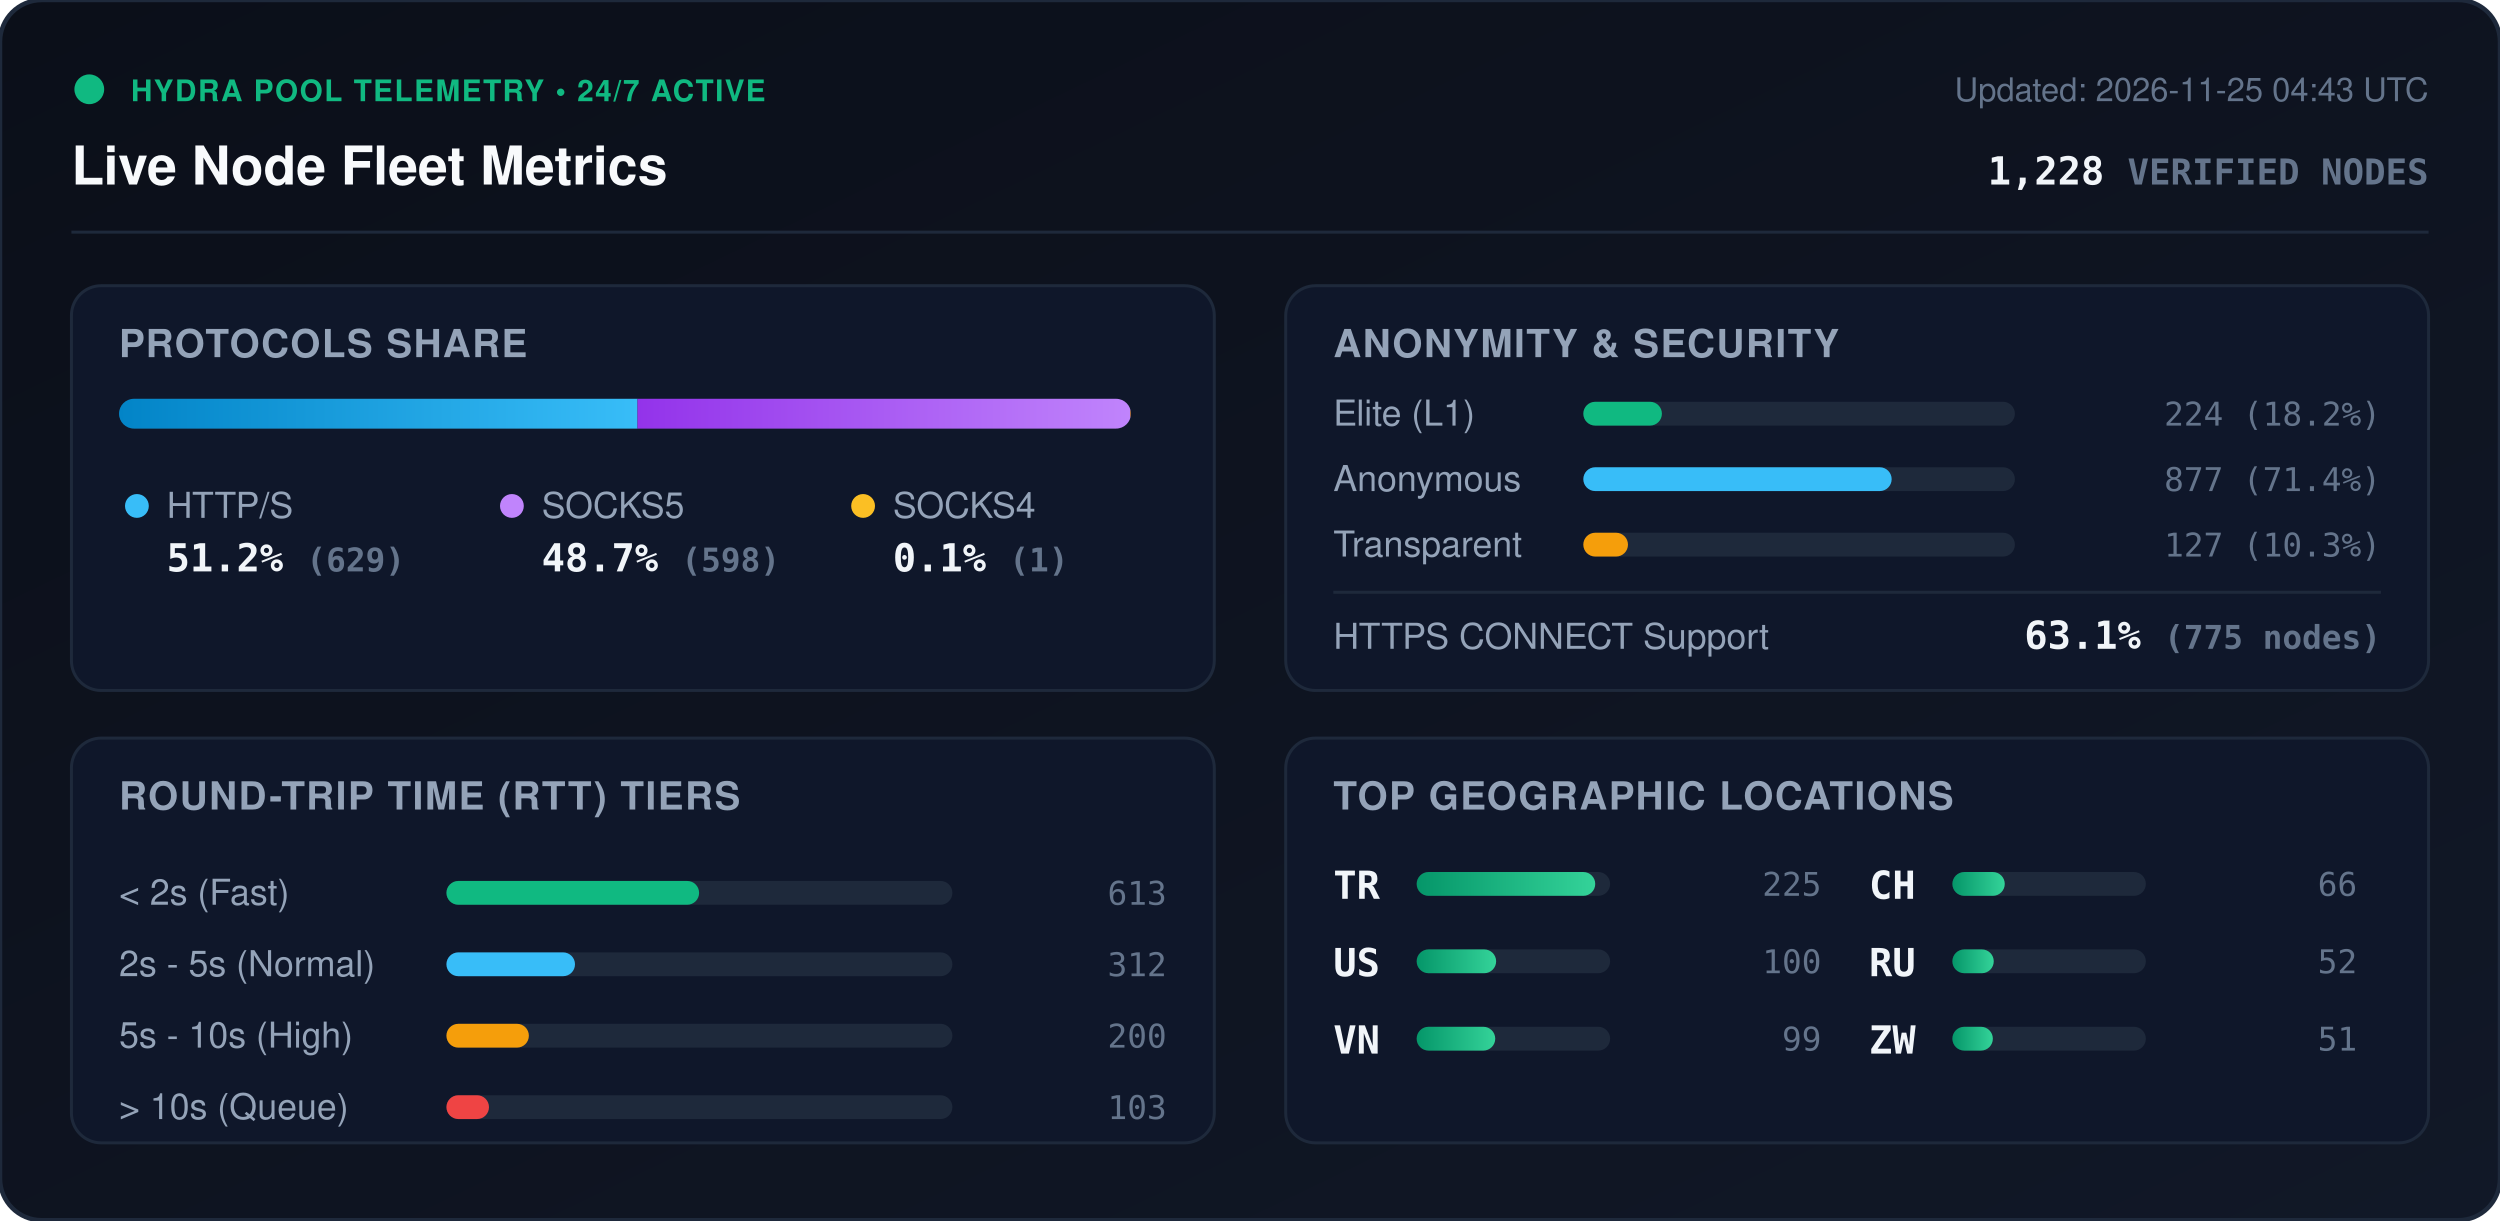
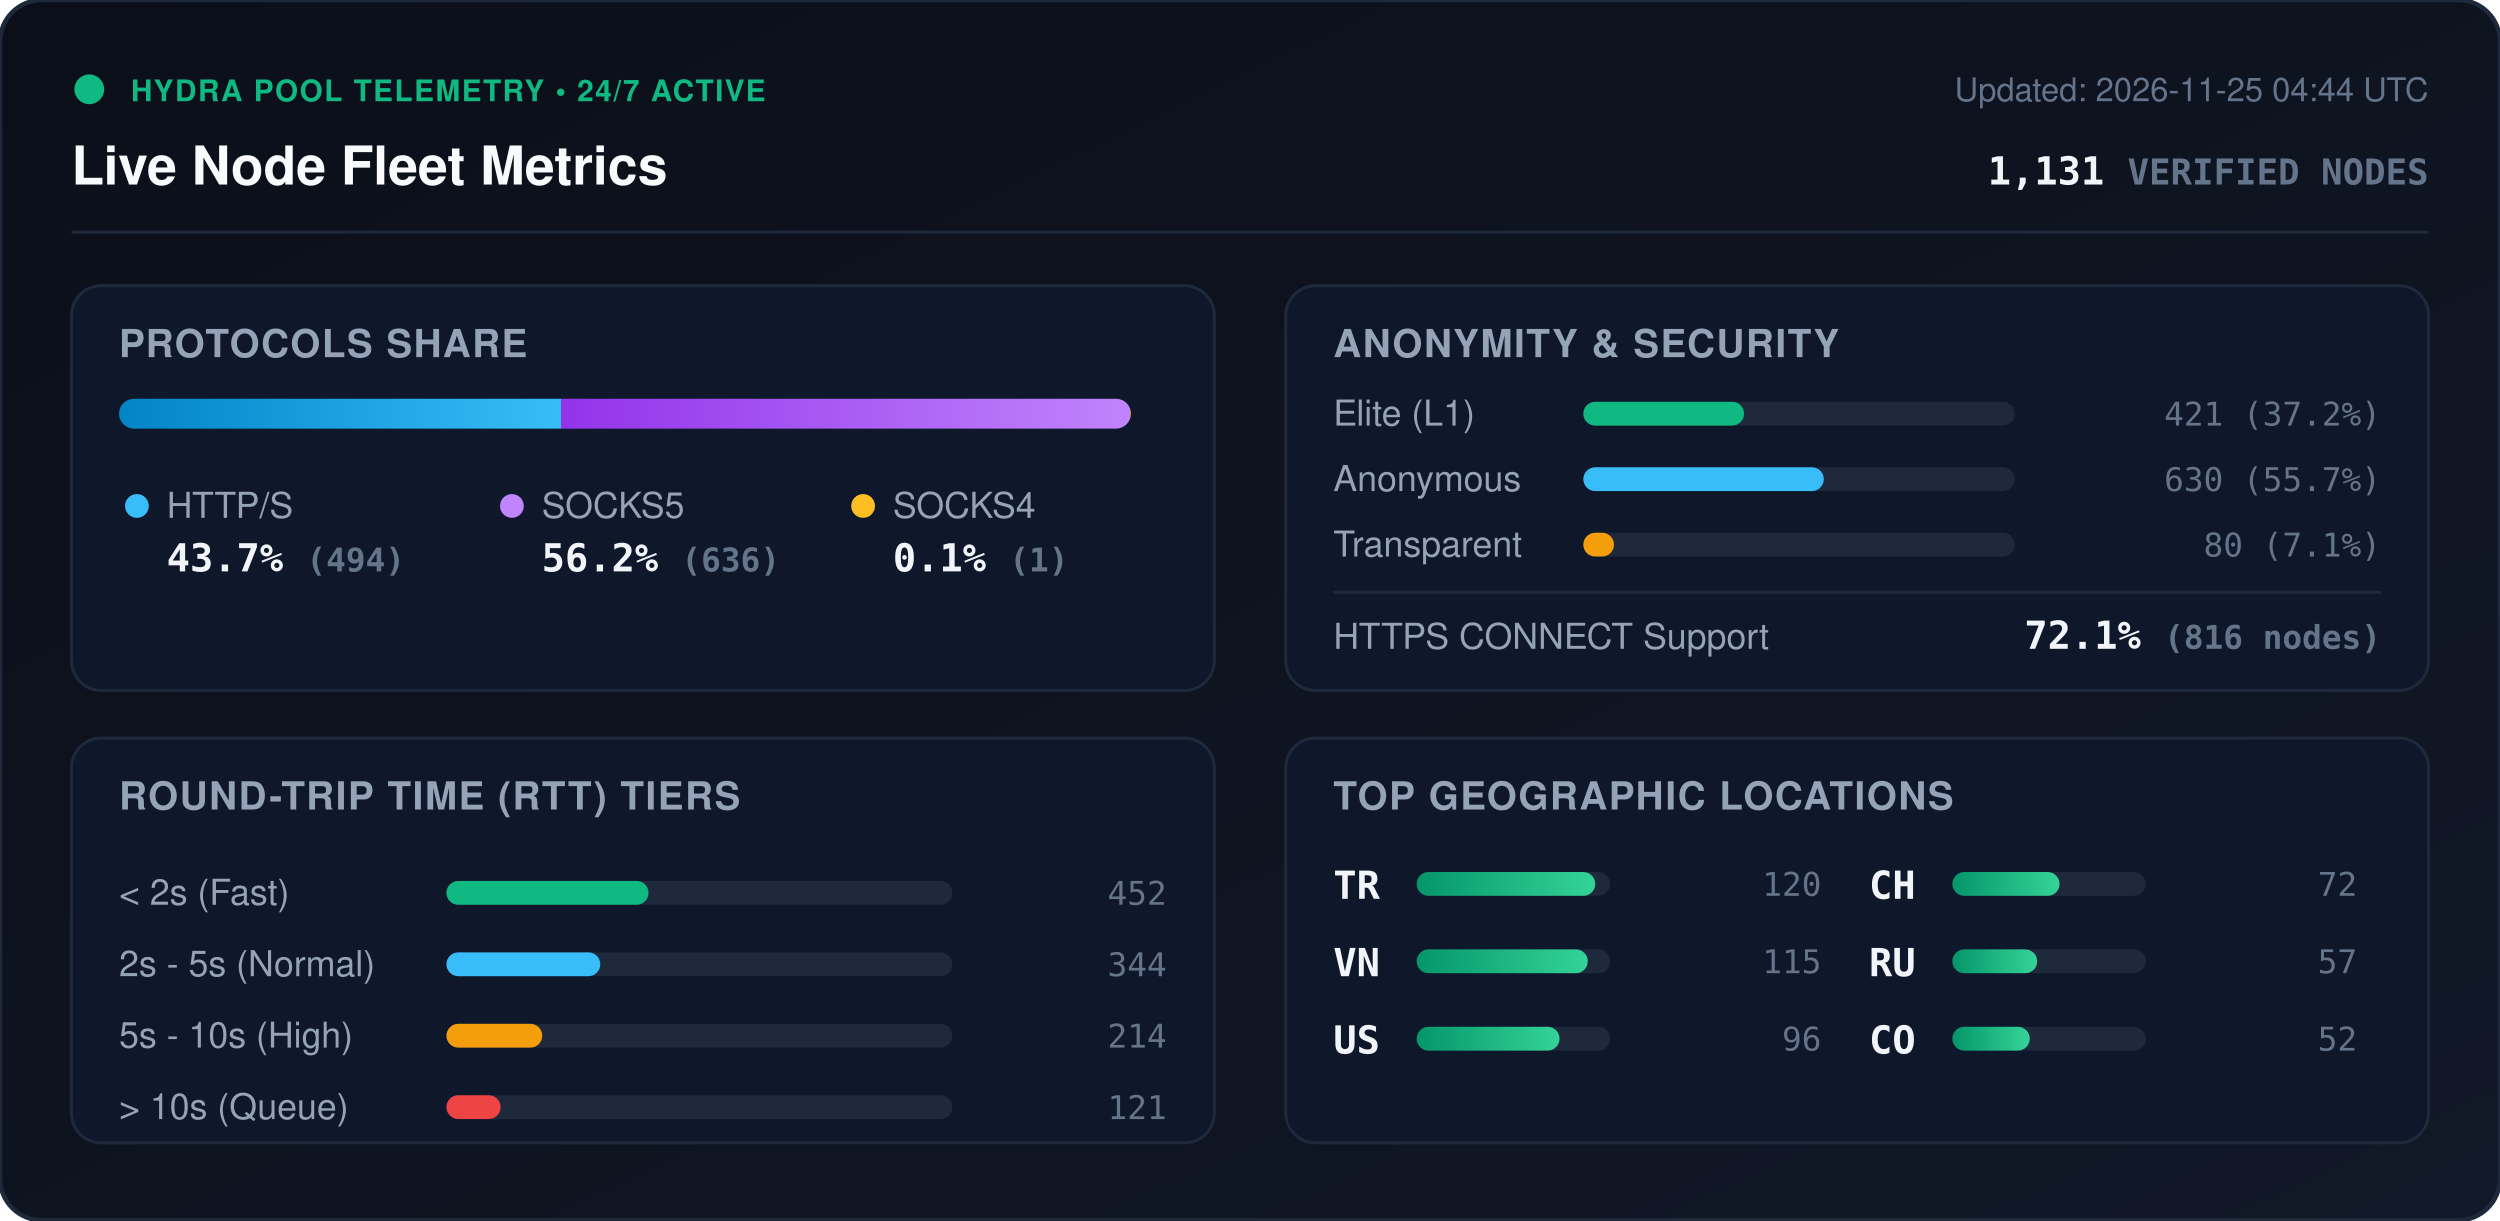
<svg xmlns="http://www.w3.org/2000/svg" viewBox="0 0 840 410" width="840" height="410" style="max-width: 100%; height: auto;">
  <defs>
    <linearGradient id="bg" x1="0%" y1="0%" x2="100%" y2="100%">
      <stop offset="0%" stop-color="#0b0f19" />
      <stop offset="100%" stop-color="#111827" />
    </linearGradient>
    <linearGradient id="bar-http" x1="0%" y1="0%" x2="100%" y2="0%">
      <stop offset="0%" stop-color="#0284c7" />
      <stop offset="100%" stop-color="#38bdf8" />
    </linearGradient>
    <linearGradient id="bar-socks5" x1="0%" y1="0%" x2="100%" y2="0%">
      <stop offset="0%" stop-color="#9333ea" />
      <stop offset="100%" stop-color="#c084fc" />
    </linearGradient>
    <linearGradient id="bar-socks4" x1="0%" y1="0%" x2="100%" y2="0%">
      <stop offset="0%" stop-color="#d97706" />
      <stop offset="100%" stop-color="#fbbf24" />
    </linearGradient>
    <linearGradient id="bar-green" x1="0%" y1="0%" x2="100%" y2="0%">
      <stop offset="0%" stop-color="#059669" />
      <stop offset="100%" stop-color="#34d399" />
    </linearGradient>
    <clipPath id="prog-track-clip">
      <rect width="340.0" height="10" rx="5" />
    </clipPath>
    <style>
      .title { font: 700 18px -apple-system, BlinkMacSystemFont, 'Segoe UI', Helvetica, Arial, sans-serif; fill: #f8fafc; }
      .sub { font: 500 11px -apple-system, BlinkMacSystemFont, 'Segoe UI', Helvetica, Arial, sans-serif; fill: #64748b; }
      .section-hdr { font: 600 13px -apple-system, BlinkMacSystemFont, 'Segoe UI', Helvetica, Arial, sans-serif; fill: #94a3b8; letter-spacing: 0.5px; }
      .metric-val { font: 700 13px -apple-system, BlinkMacSystemFont, 'Segoe UI', Helvetica, Arial, sans-serif; fill: #f1f5f9; }
      .metric-lbl { font: 500 12px -apple-system, BlinkMacSystemFont, 'Segoe UI', Helvetica, Arial, sans-serif; fill: #94a3b8; }
      .badge-txt { font: 700 10px -apple-system, BlinkMacSystemFont, 'Segoe UI', Helvetica, Arial, sans-serif; fill: #10b981; letter-spacing: 0.5px; }
      .mono { font-family: ui-monospace, SFMono-Regular, Menlo, Monaco, Consolas, monospace; }
      .pulse { animation: beacon 2s infinite ease-in-out; }
      @keyframes beacon { 0%, 100% { opacity: 1; } 50% { opacity: 0.35; } }
    </style>
  </defs>
  <rect width="840" height="410" rx="14" fill="url(#bg)" stroke="#1e293b" stroke-width="1.5" />
  <g transform="translate(24, 24)">
    <circle cx="6" cy="6" r="5" fill="#10b981" class="pulse" />
    <text x="20" y="10" class="badge-txt">HYDRA POOL TELEMETRY • 24/7 ACTIVE</text>
    <text x="0" y="38" class="title">Live Node Fleet Metrics</text>
-     <text x="792" y="10" text-anchor="end" class="sub">Updated: 2026-11-25 04:43 UTC</text>
-     <text x="792" y="38" text-anchor="end" class="metric-val mono" fill="#38bdf8">1,228 <tspan font-size="12" fill="#64748b">VERIFIED NODES</tspan>
+     <text x="792" y="10" text-anchor="end" class="sub">Updated: 2026-11-25 04:44 UTC</text>
+     <text x="792" y="38" text-anchor="end" class="metric-val mono" fill="#38bdf8">1,131 <tspan font-size="12" fill="#64748b">VERIFIED NODES</tspan>
    </text>
  </g>
  <line x1="24" y1="78" x2="816" y2="78" stroke="#1e293b" stroke-width="1" />
  <g transform="translate(24, 96)">
    <rect width="384" height="136" rx="10" fill="#0f172a" stroke="#1e293b" />
    <text x="16" y="24" class="section-hdr">PROTOCOLS SHARE</text>
    <g transform="translate(16, 38)">
      <rect width="340.0" height="10" rx="5" fill="#1e293b" />
      <g clip-path="url(#prog-track-clip)">
-         <rect x="0" width="174.2" height="10" fill="url(#bar-http)" />
-         <rect x="174.2" width="165.6" height="10" fill="url(#bar-socks5)" />
-         <rect x="339.8" width="0.3" height="10" fill="url(#bar-socks4)" />
+         <rect x="0" width="148.5" height="10" fill="url(#bar-http)" />
+         <rect x="148.5" width="191.2" height="10" fill="url(#bar-socks5)" />
+         <rect x="339.7" width="0.3" height="10" fill="url(#bar-socks4)" />
      </g>
    </g>
    <g transform="translate(16, 68)">
      <circle cx="6" cy="6" r="4" fill="#38bdf8" />
      <text x="16" y="10" class="metric-lbl">HTTP/S</text>
-       <text x="16" y="28" class="metric-val mono">51.2% <tspan font-size="11" fill="#64748b">(629)</tspan>
+       <text x="16" y="28" class="metric-val mono">43.7% <tspan font-size="11" fill="#64748b">(494)</tspan>
      </text>
      <circle cx="132" cy="6" r="4" fill="#c084fc" />
      <text x="142" y="10" class="metric-lbl">SOCKS5</text>
-       <text x="142" y="28" class="metric-val mono">48.7% <tspan font-size="11" fill="#64748b">(598)</tspan>
+       <text x="142" y="28" class="metric-val mono">56.2% <tspan font-size="11" fill="#64748b">(636)</tspan>
      </text>
      <circle cx="250" cy="6" r="4" fill="#fbbf24" />
      <text x="260" y="10" class="metric-lbl">SOCKS4</text>
      <text x="260" y="28" class="metric-val mono">0.1% <tspan font-size="11" fill="#64748b">(1)</tspan>
      </text>
    </g>
  </g>
  <g transform="translate(432, 96)">
    <rect width="384" height="136" rx="10" fill="#0f172a" stroke="#1e293b" />
    <text x="16" y="24" class="section-hdr">ANONYMITY &amp; SECURITY</text>
    <text x="16" y="47" class="metric-lbl">Elite (L1)</text>
    <rect x="100" y="39" width="145.0" height="8" rx="4" fill="#1e293b" />
-     <rect x="100" y="39" width="26.4" height="8" rx="4" fill="#10b981" />
-     <text x="368" y="47" text-anchor="end" class="mono sub" fill="#e2e8f0">224 (18.2%)</text>
+     <rect x="100" y="39" width="54.0" height="8" rx="4" fill="#10b981" />
+     <text x="368" y="47" text-anchor="end" class="mono sub" fill="#e2e8f0">421 (37.2%)</text>
    <text x="16" y="69" class="metric-lbl">Anonymous</text>
    <rect x="100" y="61" width="145.0" height="8" rx="4" fill="#1e293b" />
-     <rect x="100" y="61" width="103.6" height="8" rx="4" fill="#38bdf8" />
-     <text x="368" y="69" text-anchor="end" class="mono sub" fill="#e2e8f0">877 (71.4%)</text>
+     <rect x="100" y="61" width="80.8" height="8" rx="4" fill="#38bdf8" />
+     <text x="368" y="69" text-anchor="end" class="mono sub" fill="#e2e8f0">630 (55.7%)</text>
    <text x="16" y="91" class="metric-lbl">Transparent</text>
    <rect x="100" y="83" width="145.0" height="8" rx="4" fill="#1e293b" />
-     <rect x="100" y="83" width="15.0" height="8" rx="4" fill="#f59e0b" />
-     <text x="368" y="91" text-anchor="end" class="mono sub" fill="#e2e8f0">127 (10.3%)</text>
+     <rect x="100" y="83" width="10.3" height="8" rx="4" fill="#f59e0b" />
+     <text x="368" y="91" text-anchor="end" class="mono sub" fill="#e2e8f0">80 (7.1%)</text>
    <line x1="16" y1="103" x2="368" y2="103" stroke="#1e293b" stroke-width="1" />
    <text x="16" y="122" class="metric-lbl">HTTPS CONNECT Support</text>
-     <text x="368" y="122" text-anchor="end" class="metric-val mono" fill="#34d399">63.1% <tspan font-size="11" fill="#64748b">(775 nodes)</tspan>
+     <text x="368" y="122" text-anchor="end" class="metric-val mono" fill="#34d399">72.1% <tspan font-size="11" fill="#64748b">(816 nodes)</tspan>
    </text>
  </g>
  <g transform="translate(24, 248)">
    <rect width="384" height="136" rx="10" fill="#0f172a" stroke="#1e293b" />
    <text x="16" y="24" class="section-hdr">ROUND-TRIP TIME (RTT) TIERS</text>
    <g transform="translate(16, 42)">
      <text x="0" y="14" class="metric-lbl">&lt; 2s (Fast)</text>
      <rect x="110" y="6" width="170" height="8" rx="4" fill="#1e293b" />
-       <rect x="110" y="6" width="84.9" height="8" rx="4" fill="#10b981" />
-       <text x="352" y="14" text-anchor="end" class="mono sub">613</text>
+       <rect x="110" y="6" width="67.9" height="8" rx="4" fill="#10b981" />
+       <text x="352" y="14" text-anchor="end" class="mono sub">452</text>
      <text x="0" y="38" class="metric-lbl">2s - 5s (Normal)</text>
      <rect x="110" y="30" width="170" height="8" rx="4" fill="#1e293b" />
-       <rect x="110" y="30" width="43.2" height="8" rx="4" fill="#38bdf8" />
-       <text x="352" y="38" text-anchor="end" class="mono sub">312</text>
+       <rect x="110" y="30" width="51.7" height="8" rx="4" fill="#38bdf8" />
+       <text x="352" y="38" text-anchor="end" class="mono sub">344</text>
      <text x="0" y="62" class="metric-lbl">5s - 10s (High)</text>
      <rect x="110" y="54" width="170" height="8" rx="4" fill="#1e293b" />
-       <rect x="110" y="54" width="27.7" height="8" rx="4" fill="#f59e0b" />
-       <text x="352" y="62" text-anchor="end" class="mono sub">200</text>
+       <rect x="110" y="54" width="32.2" height="8" rx="4" fill="#f59e0b" />
+       <text x="352" y="62" text-anchor="end" class="mono sub">214</text>
      <text x="0" y="86" class="metric-lbl">&gt; 10s (Queue)</text>
      <rect x="110" y="78" width="170" height="8" rx="4" fill="#1e293b" />
-       <rect x="110" y="78" width="14.3" height="8" rx="4" fill="#ef4444" />
-       <text x="352" y="86" text-anchor="end" class="mono sub">103</text>
+       <rect x="110" y="78" width="18.2" height="8" rx="4" fill="#ef4444" />
+       <text x="352" y="86" text-anchor="end" class="mono sub">121</text>
    </g>
  </g>
  <g transform="translate(432, 248)">
    <rect width="384" height="136" rx="10" fill="#0f172a" stroke="#1e293b" />
    <text x="16" y="24" class="section-hdr">TOP GEOGRAPHIC LOCATIONS</text>
    <g transform="translate(16, 42)">
      <g transform="translate(0, 0)">
        <text x="0" y="12" class="mono metric-val" font-size="12">TR</text>
        <rect x="28" y="3" width="65" height="8" rx="4" fill="#1e293b" />
        <rect x="28" y="3" width="60.0" height="8" rx="4" fill="url(#bar-green)" />
-         <text x="164" y="11" text-anchor="end" class="mono sub">225</text>
+         <text x="164" y="11" text-anchor="end" class="mono sub">120</text>
      </g>
      <g transform="translate(0, 26)">
+         <text x="0" y="12" class="mono metric-val" font-size="12">VN</text>
+         <rect x="28" y="3" width="65" height="8" rx="4" fill="#1e293b" />
+         <rect x="28" y="3" width="57.5" height="8" rx="4" fill="url(#bar-green)" />
+         <text x="164" y="11" text-anchor="end" class="mono sub">115</text>
+       </g>
+       <g transform="translate(0, 52)">
        <text x="0" y="12" class="mono metric-val" font-size="12">US</text>
        <rect x="28" y="3" width="65" height="8" rx="4" fill="#1e293b" />
-         <rect x="28" y="3" width="26.7" height="8" rx="4" fill="url(#bar-green)" />
-         <text x="164" y="11" text-anchor="end" class="mono sub">100</text>
-       </g>
-       <g transform="translate(0, 52)">
-         <text x="0" y="12" class="mono metric-val" font-size="12">VN</text>
-         <rect x="28" y="3" width="65" height="8" rx="4" fill="#1e293b" />
-         <rect x="28" y="3" width="26.4" height="8" rx="4" fill="url(#bar-green)" />
-         <text x="164" y="11" text-anchor="end" class="mono sub">99</text>
+         <rect x="28" y="3" width="48.0" height="8" rx="4" fill="url(#bar-green)" />
+         <text x="164" y="11" text-anchor="end" class="mono sub">96</text>
      </g>
      <g transform="translate(180, 0)">
        <text x="0" y="12" class="mono metric-val" font-size="12">CH</text>
        <rect x="28" y="3" width="65" height="8" rx="4" fill="#1e293b" />
-         <rect x="28" y="3" width="17.6" height="8" rx="4" fill="url(#bar-green)" />
-         <text x="164" y="11" text-anchor="end" class="mono sub">66</text>
+         <rect x="28" y="3" width="36.0" height="8" rx="4" fill="url(#bar-green)" />
+         <text x="164" y="11" text-anchor="end" class="mono sub">72</text>
      </g>
      <g transform="translate(180, 26)">
        <text x="0" y="12" class="mono metric-val" font-size="12">RU</text>
        <rect x="28" y="3" width="65" height="8" rx="4" fill="#1e293b" />
-         <rect x="28" y="3" width="13.9" height="8" rx="4" fill="url(#bar-green)" />
-         <text x="164" y="11" text-anchor="end" class="mono sub">52</text>
+         <rect x="28" y="3" width="28.5" height="8" rx="4" fill="url(#bar-green)" />
+         <text x="164" y="11" text-anchor="end" class="mono sub">57</text>
      </g>
      <g transform="translate(180, 52)">
-         <text x="0" y="12" class="mono metric-val" font-size="12">ZW</text>
+         <text x="0" y="12" class="mono metric-val" font-size="12">CO</text>
        <rect x="28" y="3" width="65" height="8" rx="4" fill="#1e293b" />
-         <rect x="28" y="3" width="13.6" height="8" rx="4" fill="url(#bar-green)" />
-         <text x="164" y="11" text-anchor="end" class="mono sub">51</text>
+         <rect x="28" y="3" width="26.0" height="8" rx="4" fill="url(#bar-green)" />
+         <text x="164" y="11" text-anchor="end" class="mono sub">52</text>
      </g>
    </g>
  </g>
</svg>
